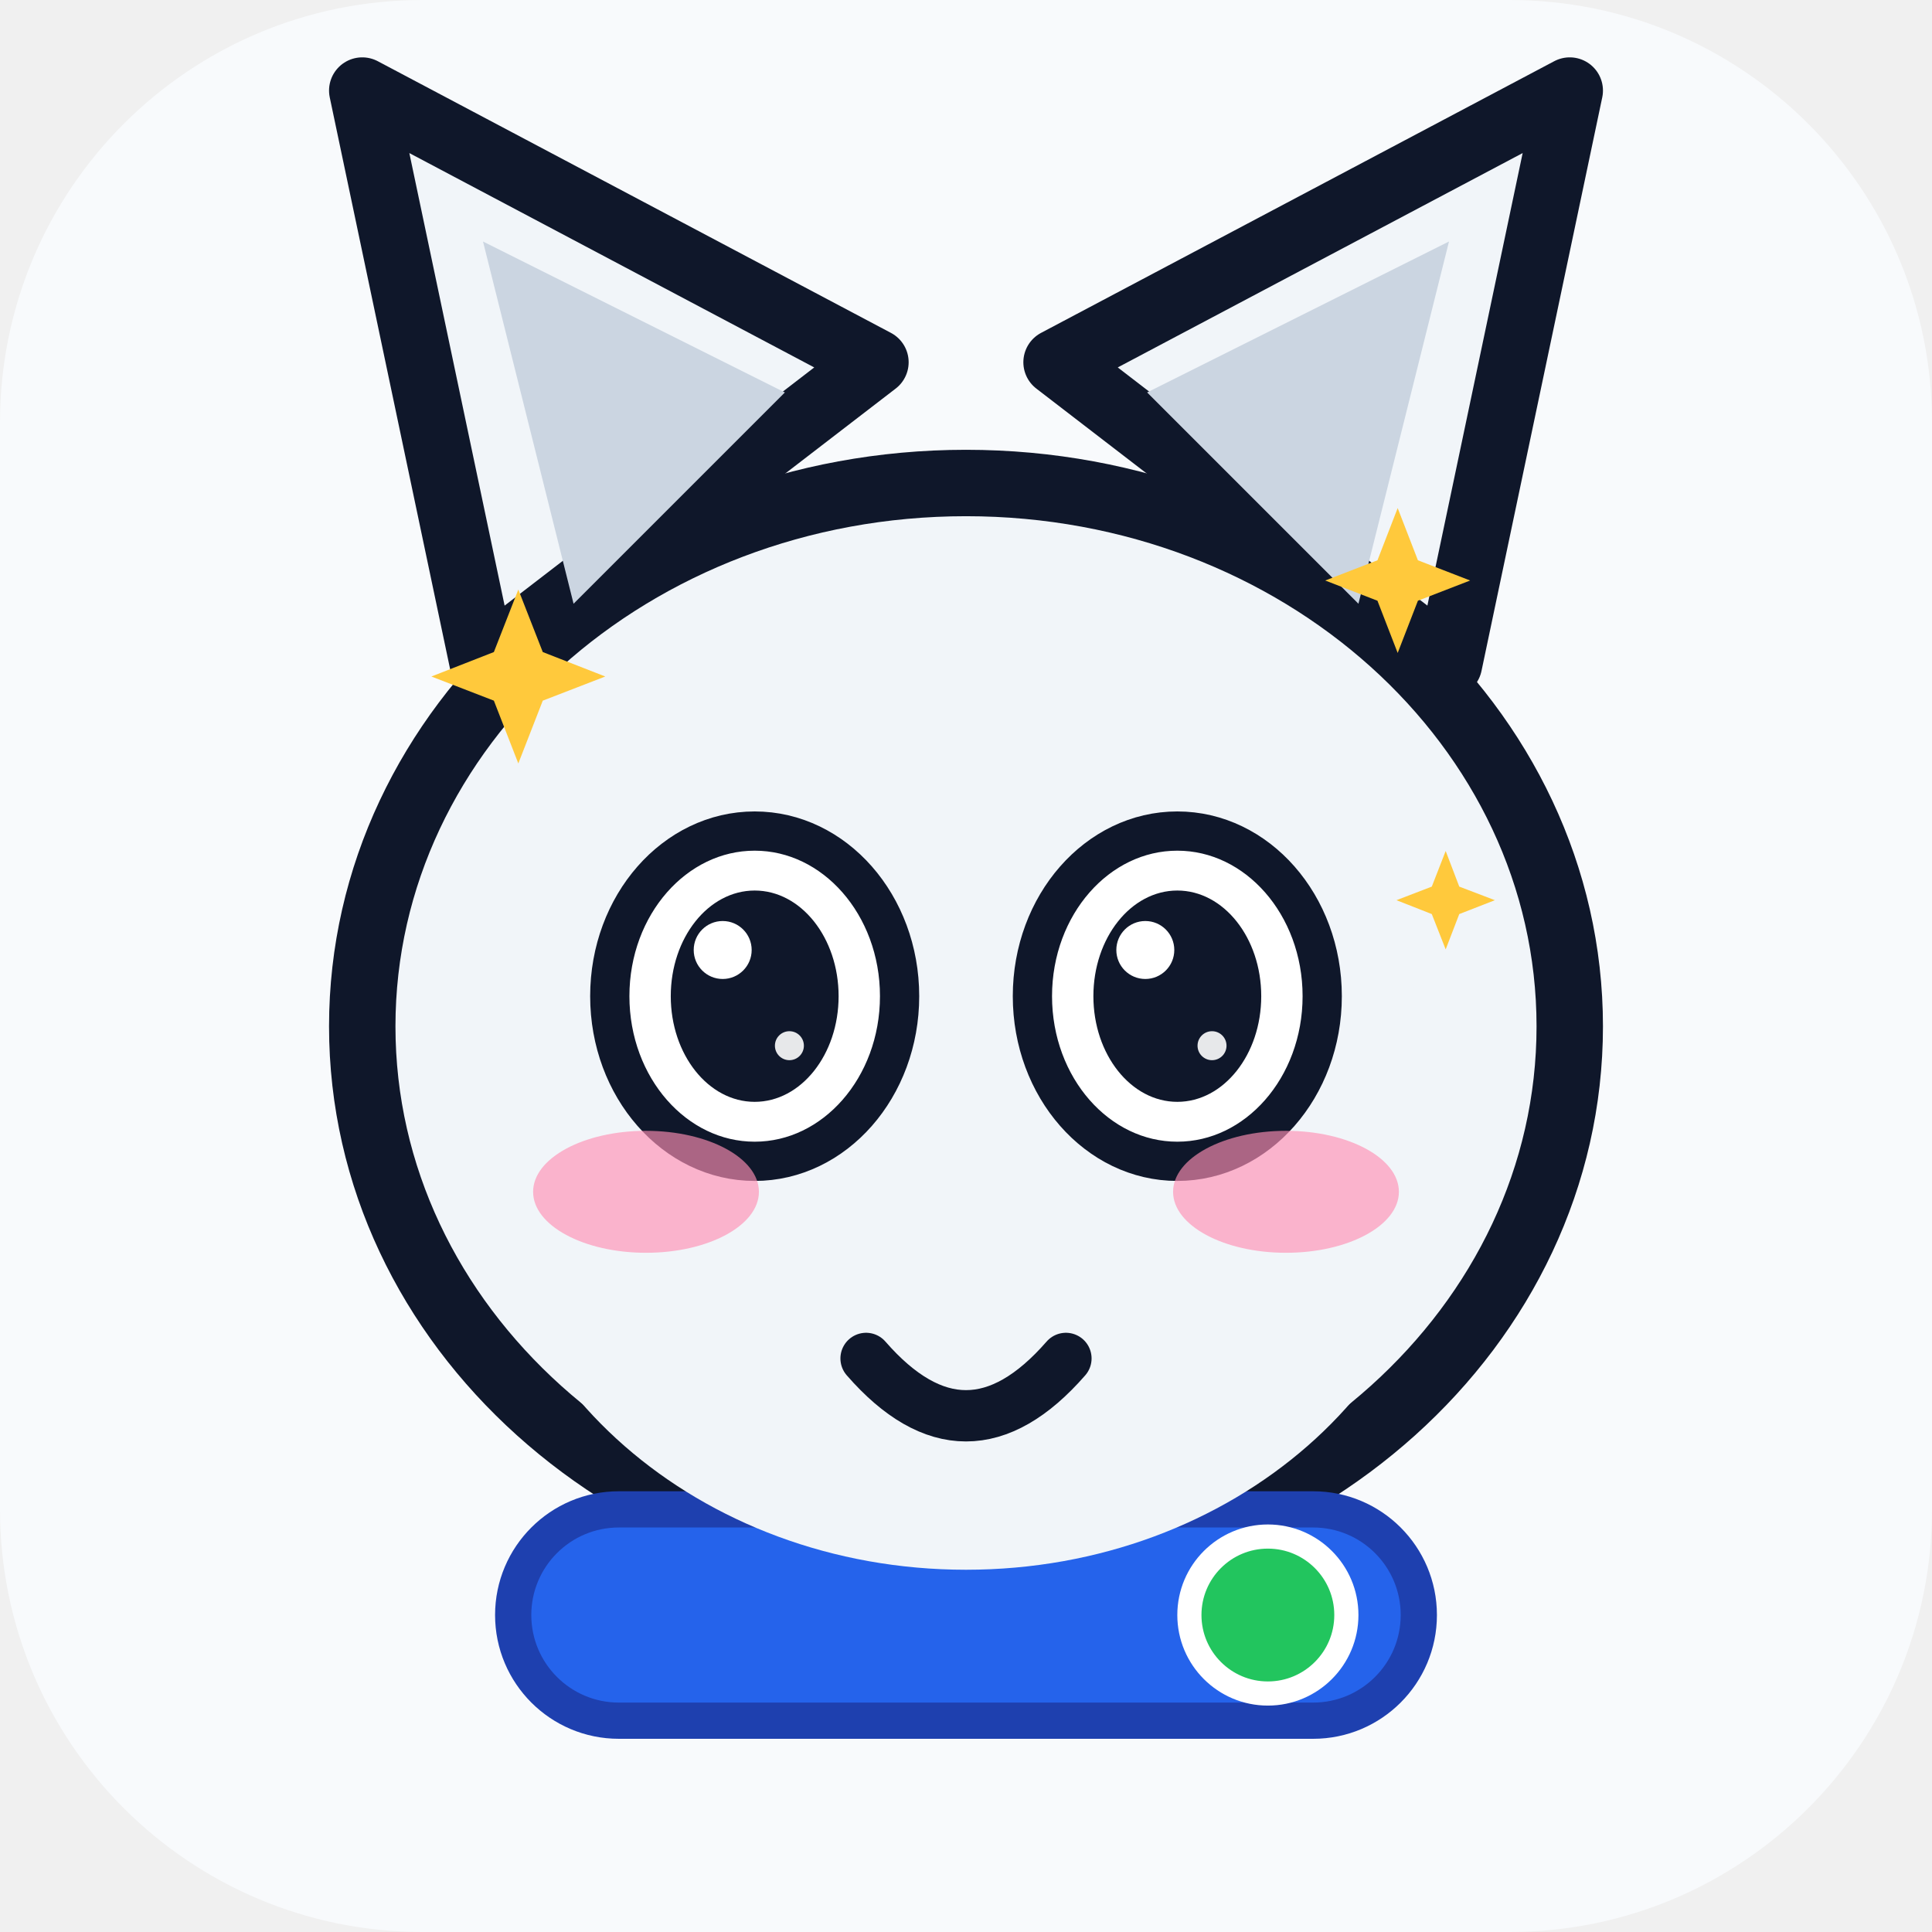
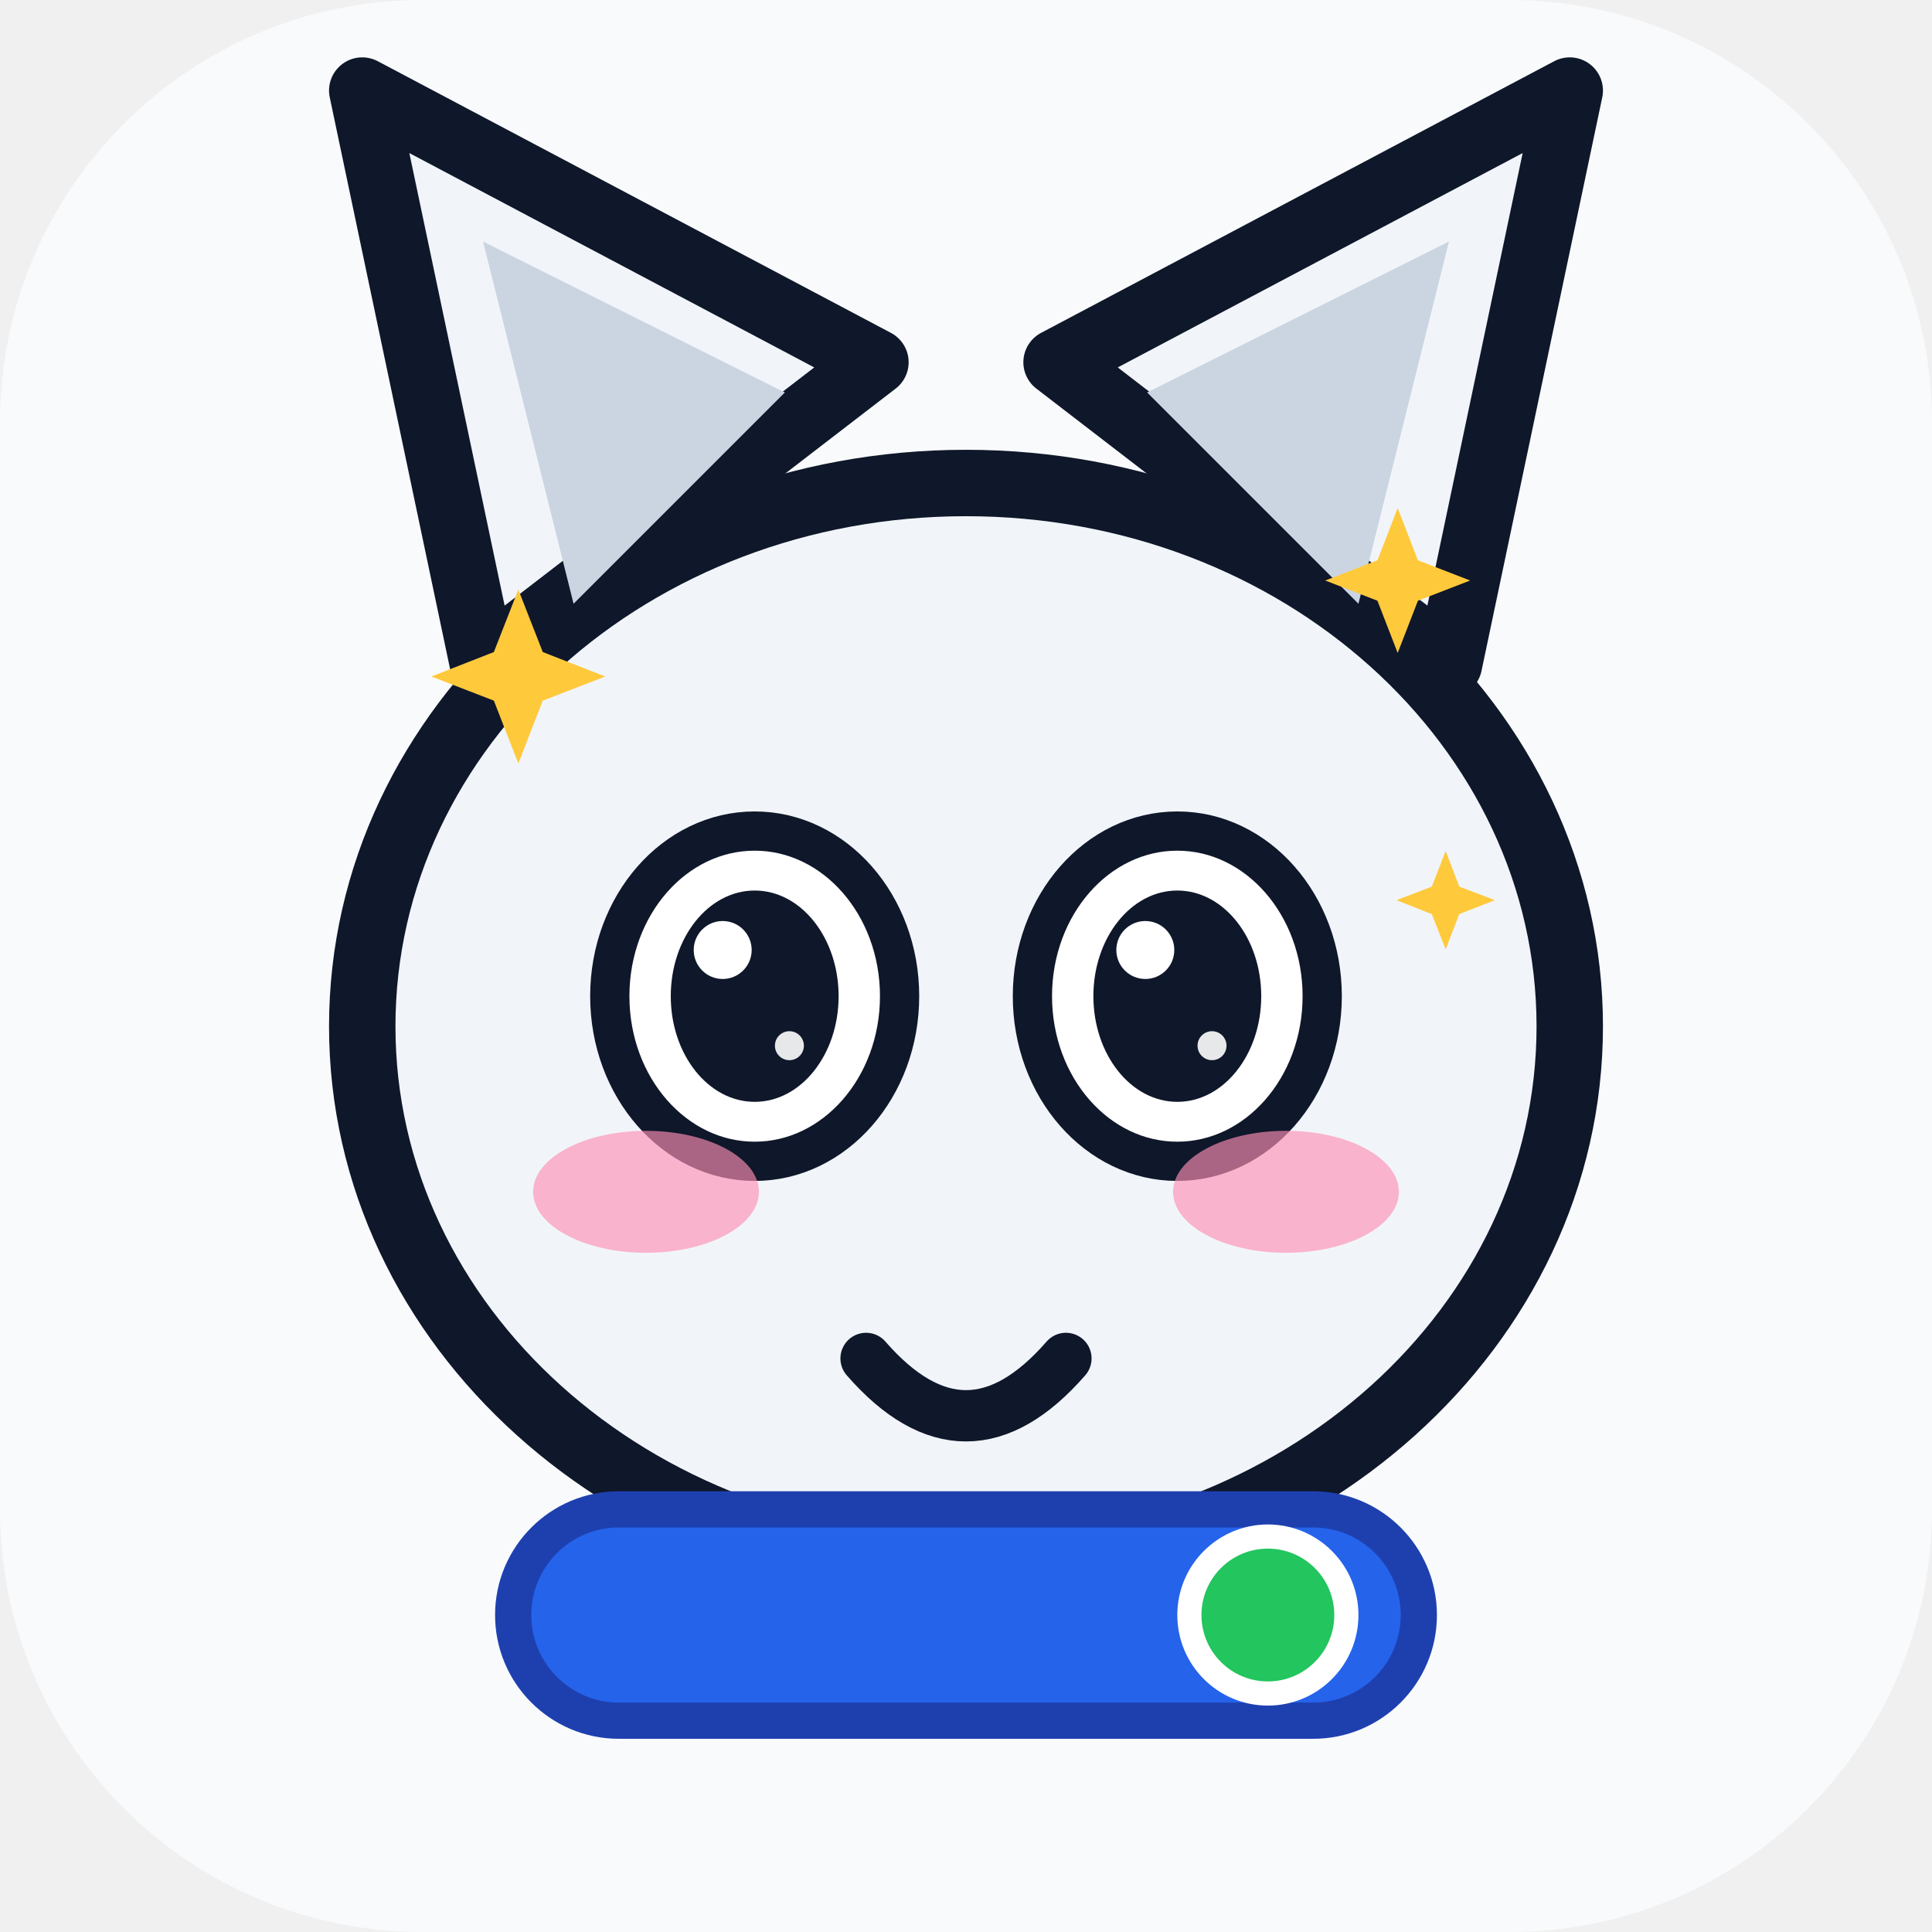
<svg xmlns="http://www.w3.org/2000/svg" viewBox="0 0 64 64" width="64" height="64" role="img" aria-label="超猫 SuperCat · 卖萌 Cute">
  <style>
.ex-motion { animation: ex-hop 1.5s ease-in-out infinite; transform-box: fill-box; transform-origin: 50% 50%; }
.ex-anim-tear { animation: ex-tear 1.8s ease-in infinite; transform-box: fill-box; transform-origin: center; }
.ex-anim-sweat { animation: ex-tear 1.5s ease-in infinite; transform-box: fill-box; transform-origin: center; }
.ex-anim-heart { animation: ex-heart 2.2s ease-out infinite; transform-box: fill-box; transform-origin: center; }
.ex-anim-spark { animation: ex-spark 1.9s ease-in-out infinite; transform-box: fill-box; transform-origin: center; }
.ex-anim-rain { animation: ex-rain 1.4s linear infinite; transform-box: fill-box; transform-origin: center; }
.ex-anim-confetti { animation: ex-confetti 2.4s linear infinite; transform-box: fill-box; transform-origin: center; }
.ex-anim-pulse { animation: ex-pulse 1.6s ease-in-out infinite; transform-box: fill-box; transform-origin: center; }
.ex-anim-knock { animation: ex-knock 0.55s ease-in-out infinite; transform-box: fill-box; transform-origin: center; }
.ex-anim-knockline { animation: ex-knockline 0.55s ease-out infinite; transform-box: fill-box; transform-origin: center; }
.ex-anim-palm { animation: ex-palm 0.9s ease-in-out infinite; transform-box: fill-box; transform-origin: center; }
.ex-anim-steam { animation: ex-steam 1.8s ease-out infinite; transform-box: fill-box; transform-origin: center; }
.ex-anim-shock { animation: ex-shock 0.5s ease-in-out infinite; transform-box: fill-box; transform-origin: center; }
.ex-anim-please { animation: ex-please 1.4s ease-in-out infinite; transform-box: fill-box; transform-origin: center; }
.ex-anim-drift { animation: ex-drift 4.5s ease-in-out infinite; transform-box: fill-box; transform-origin: center; }
@keyframes ex-hop { 0%,100% { transform: translateY(0) rotate(0); } 50% { transform: translateY(-1.6px) rotate(2deg); } }
@keyframes ex-tear { 0% { transform: translateY(0); opacity: 0; } 18% { opacity: 1; } 100% { transform: translateY(8px); opacity: 0; } }
@keyframes ex-heart { 0% { transform: translateY(0) scale(.65); opacity: 0; } 20% { opacity: 1; } 100% { transform: translateY(-10px) scale(1.15); opacity: 0; } }
@keyframes ex-spark { 0%,100% { transform: scale(.6) rotate(0deg); opacity: .3; } 50% { transform: scale(1.15) rotate(25deg); opacity: 1; } }
@keyframes ex-rain { 0% { transform: translateY(0); opacity: 0; } 20% { opacity: 1; } 100% { transform: translateY(8px); opacity: 0; } }
@keyframes ex-confetti { 0% { transform: translateY(-4px) rotate(0deg); opacity: 1; } 100% { transform: translateY(14px) rotate(200deg); opacity: 0; } }
@keyframes ex-pulse { 0%,100% { transform: scale(1); opacity: .35; } 50% { transform: scale(1.18); opacity: .7; } }
@keyframes ex-knock { 0%,100% { transform: translateX(3px); } 35% { transform: translateX(0); } }
@keyframes ex-knockline { 0%,100% { transform: scaleX(.6); opacity: .35; } 35% { transform: scaleX(1); opacity: 1; } }
@keyframes ex-palm { 0%,100% { transform: translateY(0) rotate(0deg); } 50% { transform: translateY(-1px) rotate(-4deg); } }
@keyframes ex-steam { 0% { transform: translateY(0); opacity: .7; } 100% { transform: translateY(-7px); opacity: 0; } }
@keyframes ex-shock { 0%,100% { transform: scaleX(.7); opacity: .4; } 50% { transform: scaleX(1.25); opacity: 1; } }
@keyframes ex-please { 0%,100% { transform: translateY(0); } 50% { transform: translateY(-1.5px); } }
@keyframes ex-drift { 0%,100% { transform: translateY(0); } 50% { transform: translateY(-1.5px); } }
@media (prefers-reduced-motion: reduce) {
  .ex-motion, [class*="ex-anim-"] { animation: none !important; }
}
</style>
  <g class="ex-motion ex-cute">
    <g class="ex-base">
      <rect width="64" height="64" rx="14" fill="#f8fafc" />
      <path d="M 16 22 L 12 3 L 29 12 Z" fill="#f1f5f9" stroke="#0f172a" stroke-width="2.2" stroke-linejoin="round" />
      <path d="M 48 22 L 52 3 L 35 12 Z" fill="#f1f5f9" stroke="#0f172a" stroke-width="2.2" stroke-linejoin="round" />
      <ellipse cx="32" cy="34" rx="20" ry="18" fill="#f1f5f9" stroke="#0f172a" stroke-width="2.2" />
      <path d="M 19 20 L 16 8 L 26 13 Z" fill="#cbd5e1" />
      <path d="M 45 20 L 48 8 L 38 13 Z" fill="#cbd5e1" />
-       <ellipse cx="25" cy="33" rx="4.6" ry="5.2" fill="#ffffff" stroke="#0f172a" stroke-width="1.6" />
-       <circle cx="25" cy="33.5" r="2.6" fill="#2563eb" />
-       <circle cx="25" cy="33.5" r="1.5" fill="#0f172a" />
-       <ellipse cx="39" cy="33" rx="4.6" ry="5.2" fill="#ffffff" stroke="#0f172a" stroke-width="1.6" />
-       <circle cx="39" cy="33.5" r="2.6" fill="#2563eb" />
-       <circle cx="39" cy="33.5" r="1.5" fill="#0f172a" />
-       <path d="M 29.5 41 Q 32 39 34.5 41 L 32 43.5 Z" fill="#f9a8d4" />
-       <path d="M 32 43.5 Q 32 46 29.5 46" stroke="#64748b" stroke-width="1.3" fill="none" stroke-linecap="round" />
-       <path d="M 32 43.5 Q 32 46 34.5 46" stroke="#64748b" stroke-width="1.3" fill="none" stroke-linecap="round" />
      <rect x="17" y="50" width="30" height="7" rx="3.5" fill="#2563eb" stroke="#1e40af" stroke-width="1.2" />
      <circle cx="42" cy="53.5" r="2.6" fill="#22c55e" stroke="#ffffff" stroke-width="0.8" />
    </g>
    <g class="ex-face">
-       <ellipse cx="32" cy="38" rx="16" ry="14" fill="#F1F5F9" />
      <ellipse cx="25" cy="33" rx="4.8" ry="5.47" fill="#FFFFFF" stroke="#0F172A" stroke-width="1.3" />
      <ellipse cx="25" cy="33" rx="2.78" ry="3.5" fill="#0F172A" />
      <circle cx="23.94" cy="31.47" r="0.96" fill="#FFFFFF" />
      <circle cx="26.15" cy="34.64" r="0.48" fill="#FFFFFF" opacity=".9" />
      <ellipse cx="39" cy="33" rx="4.8" ry="5.47" fill="#FFFFFF" stroke="#0F172A" stroke-width="1.3" />
      <ellipse cx="39" cy="33" rx="2.78" ry="3.5" fill="#0F172A" />
      <circle cx="37.94" cy="31.47" r="0.96" fill="#FFFFFF" />
      <circle cx="40.15" cy="34.64" r="0.48" fill="#FFFFFF" opacity=".9" />
      <path d="M 28.69,45 Q 32,48.8 35.31,45" fill="none" stroke="#0F172A" stroke-width="1.7" stroke-linecap="round" />
      <ellipse class="ex-anim-pulse" cx="21.4" cy="39.48" rx="3.74" ry="2.02" fill="#FF8FB3" opacity="0.65" />
      <ellipse class="ex-anim-pulse" cx="42.6" cy="39.48" rx="3.74" ry="2.02" fill="#FF8FB3" opacity="0.65" />
      <path class="ex-anim-spark" style="animation-delay:0.0s" d="M 17.17,19.53 L 17.98,21.6 L 20.05,22.41 L 17.98,23.21 L 17.17,25.29 L 16.36,23.21 L 14.29,22.41 L 16.36,21.6 Z" fill="#FFC93C" />
      <path class="ex-anim-spark" style="animation-delay:0.4s" d="M 46.3,16.83 L 46.97,18.56 L 48.7,19.23 L 46.97,19.9 L 46.3,21.63 L 45.63,19.9 L 43.9,19.23 L 45.63,18.56 Z" fill="#FFC93C" />
      <path class="ex-anim-spark" style="animation-delay:0.8s" d="M 47.89,28.19 L 48.34,29.37 L 49.52,29.82 L 48.34,30.28 L 47.89,31.45 L 47.43,30.28 L 46.26,29.82 L 47.43,29.37 Z" fill="#FFC93C" />
    </g>
  </g>
</svg>
